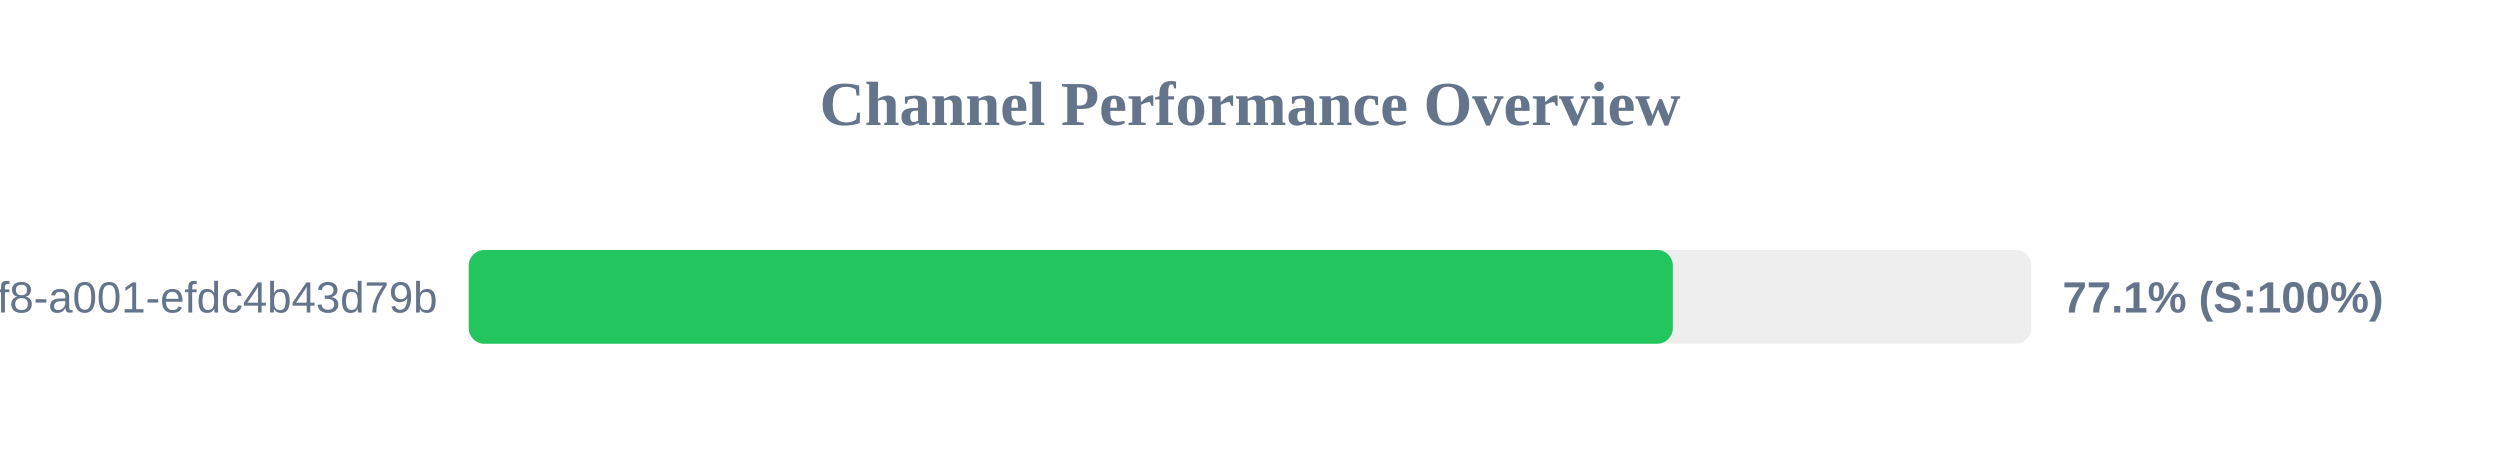
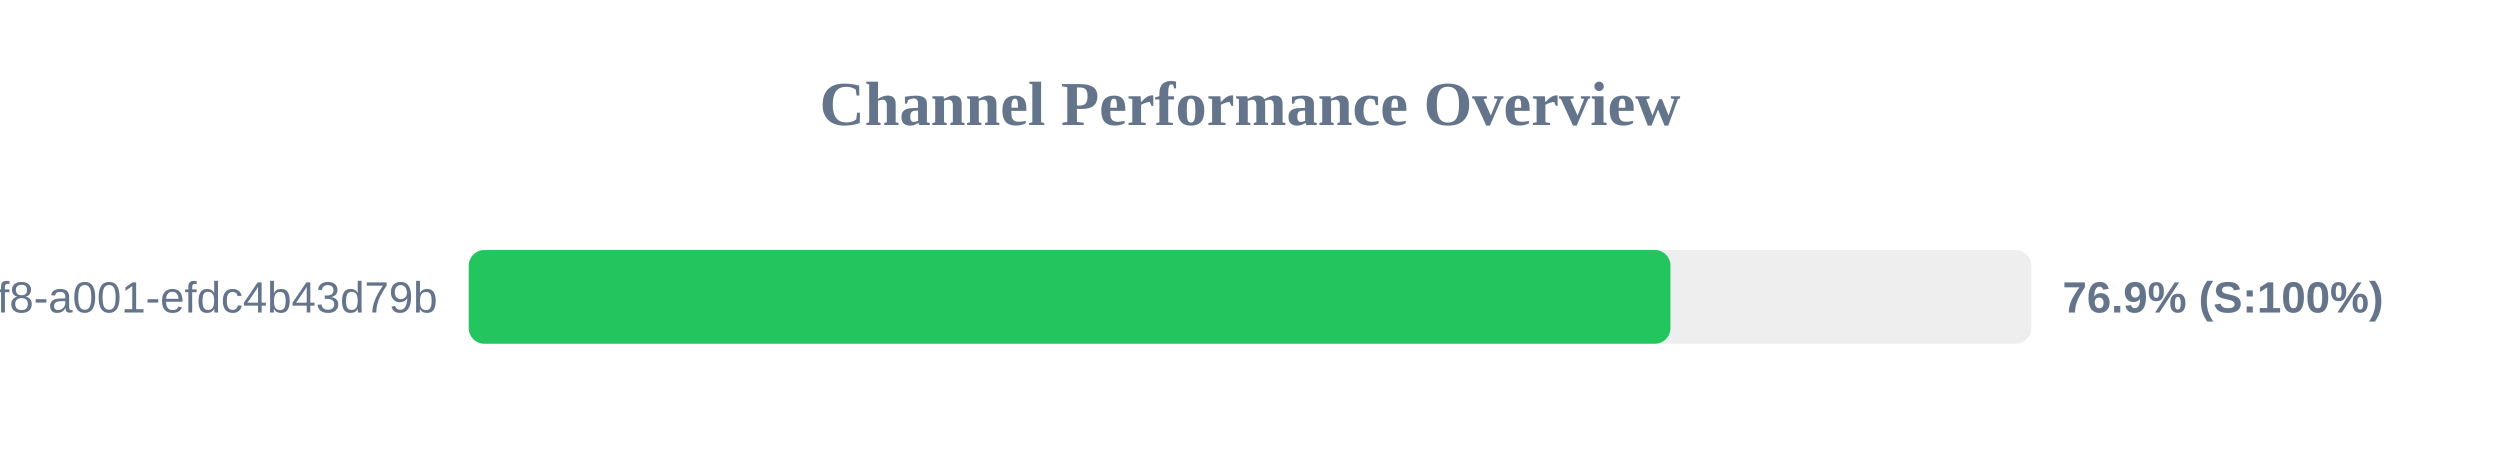
<svg xmlns="http://www.w3.org/2000/svg" width="800" height="150" version="1.1">
  <style>
        .row { font: 14px Arial; fill: #64748b; }
        .score { font: bold 14px Arial; fill: #64748b; }
    </style>
  <text x="400" y="40" text-anchor="middle" font-size="20px" font-weight="bold" fill="#64748b">Channel Performance Overview</text>
  <rect x="150" y="80" width="500" height="30" fill="#eee" rx="5" />
-   <rect x="150" y="80" width="385.3" height="30" fill="#22c55e" rx="5" />
+   <rect x="150" y="80" width="384.55" height="30" fill="#22c55e" rx="5" />
  <text x="140" y="100" text-anchor="end" class="row">?uuid=1fdb6b30-5371-4ff8-a001-efdc4b43d79b</text>
-   <text x="660" y="100" text-anchor="start" class="score">77.1% (S:100%)</text>
+   <text x="660" y="100" text-anchor="start" class="score">76.9% (S:100%)</text>
</svg>
